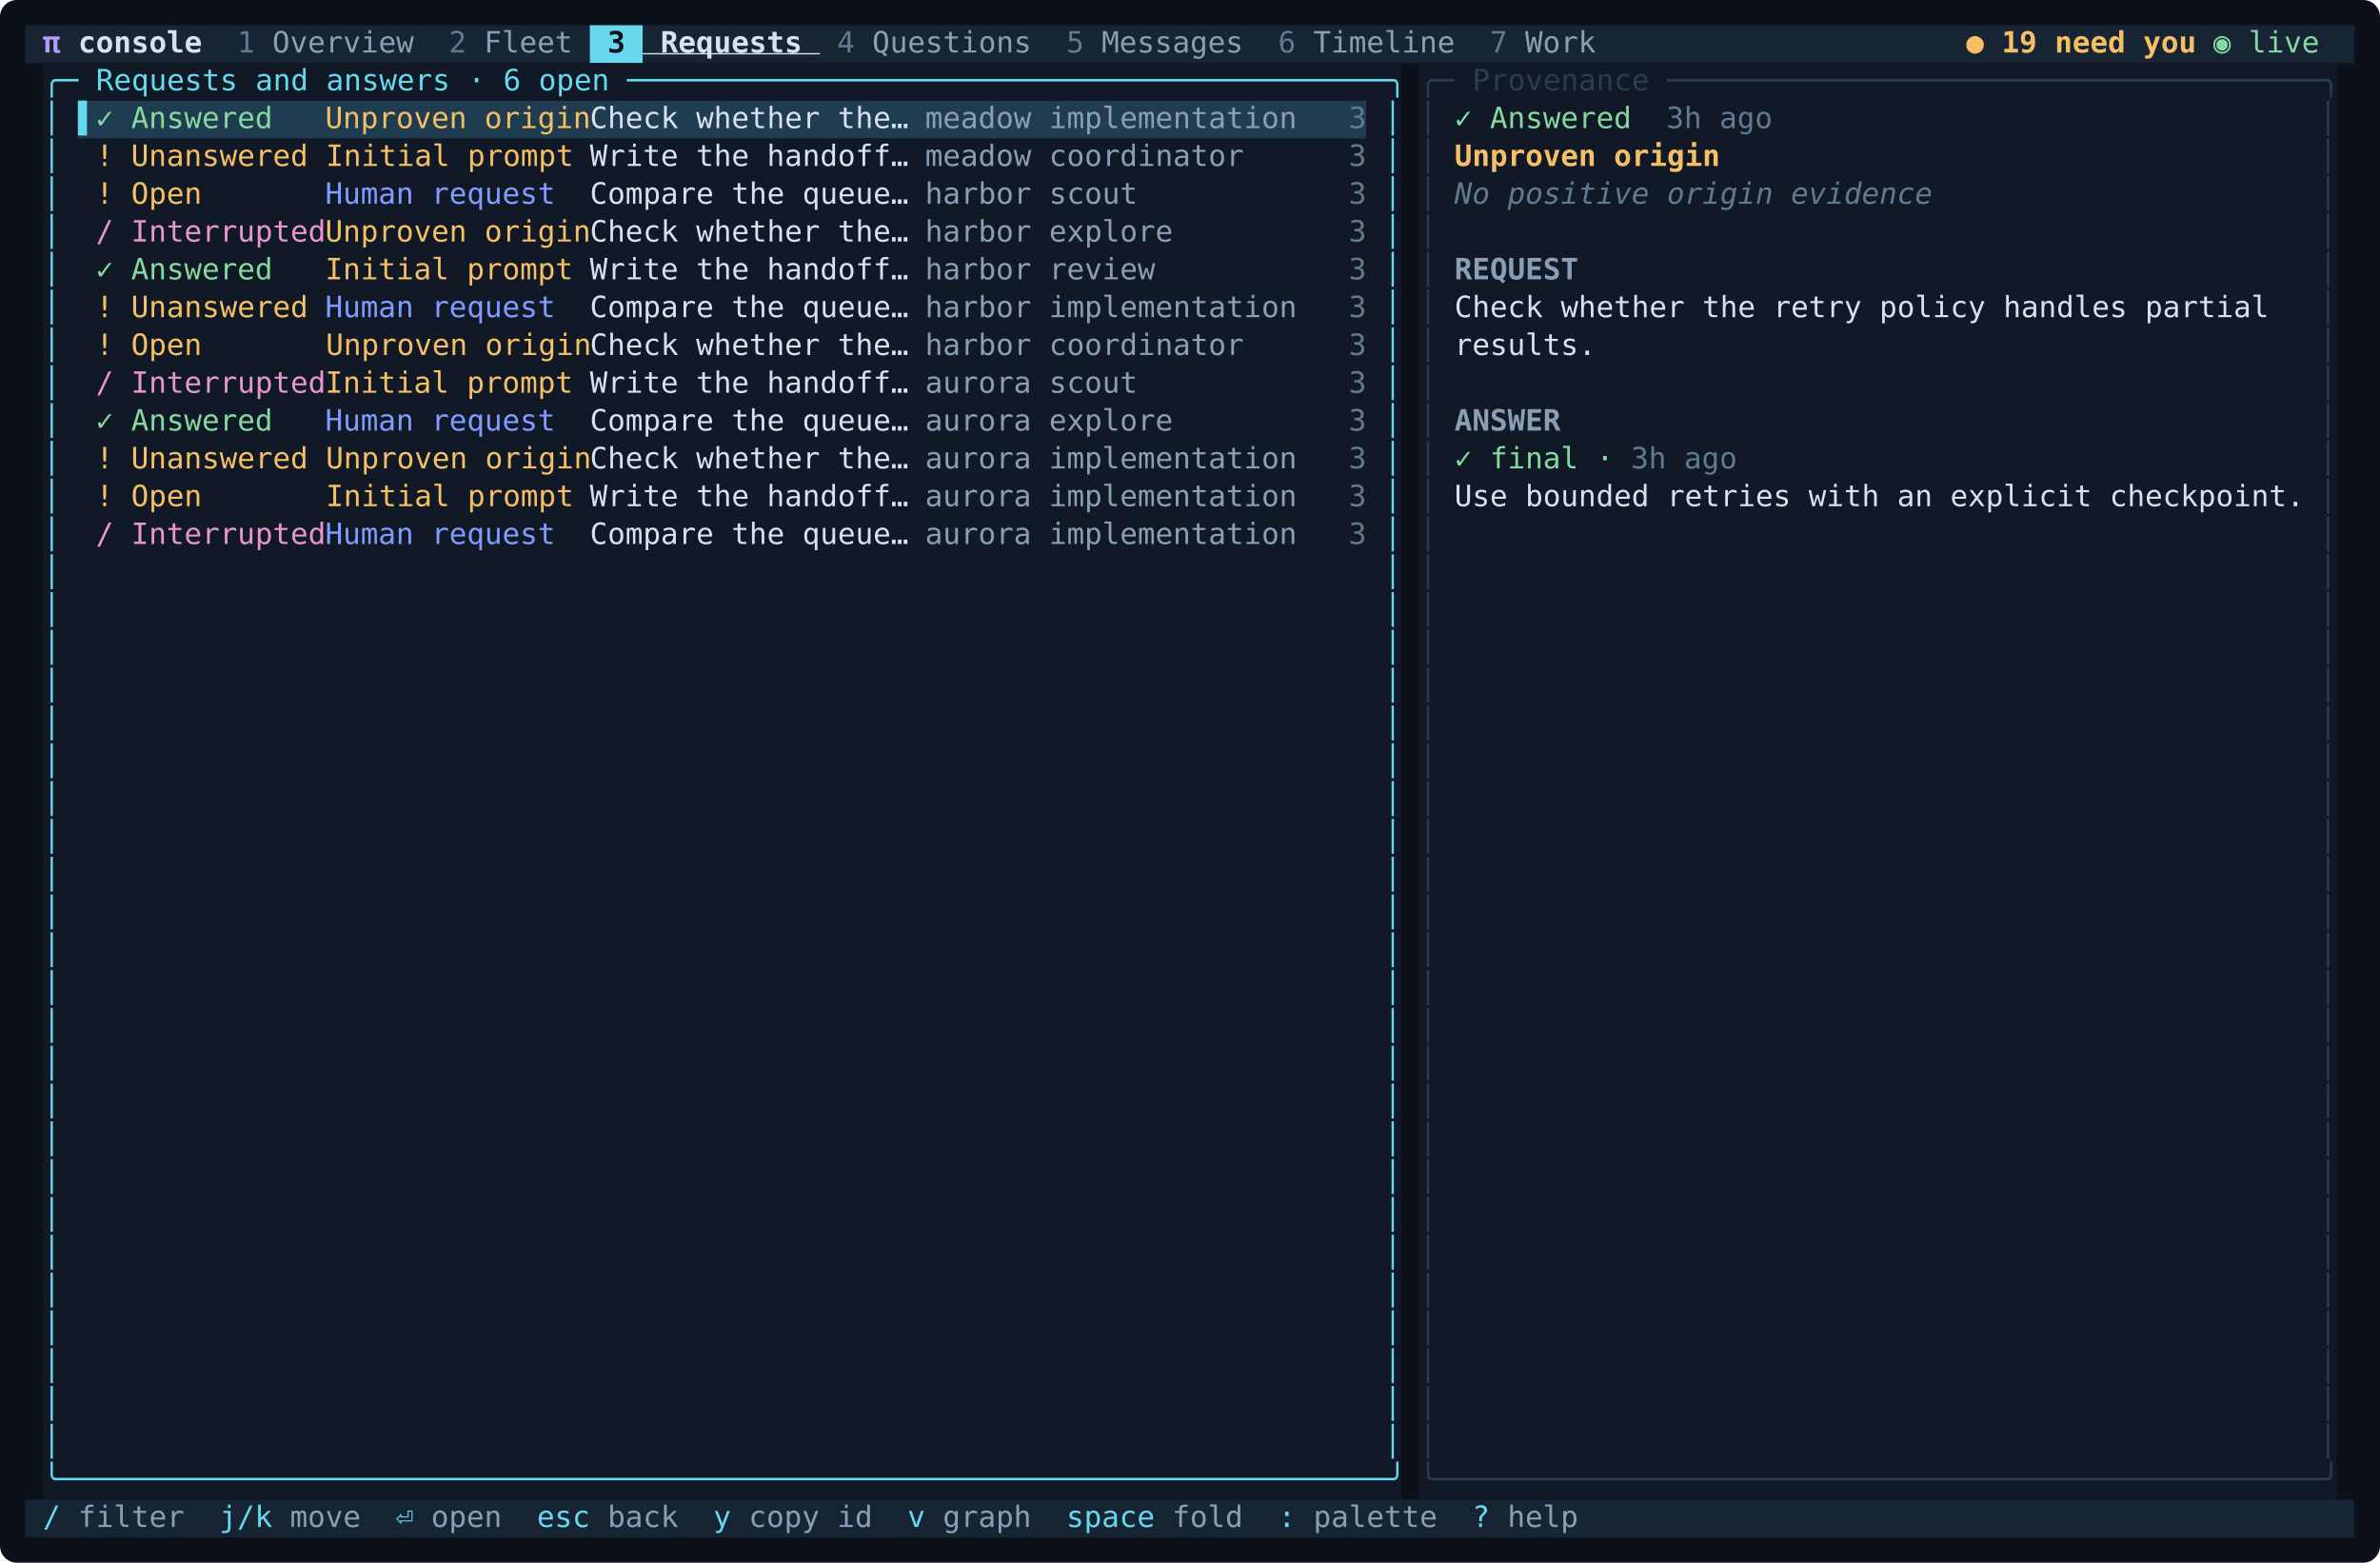
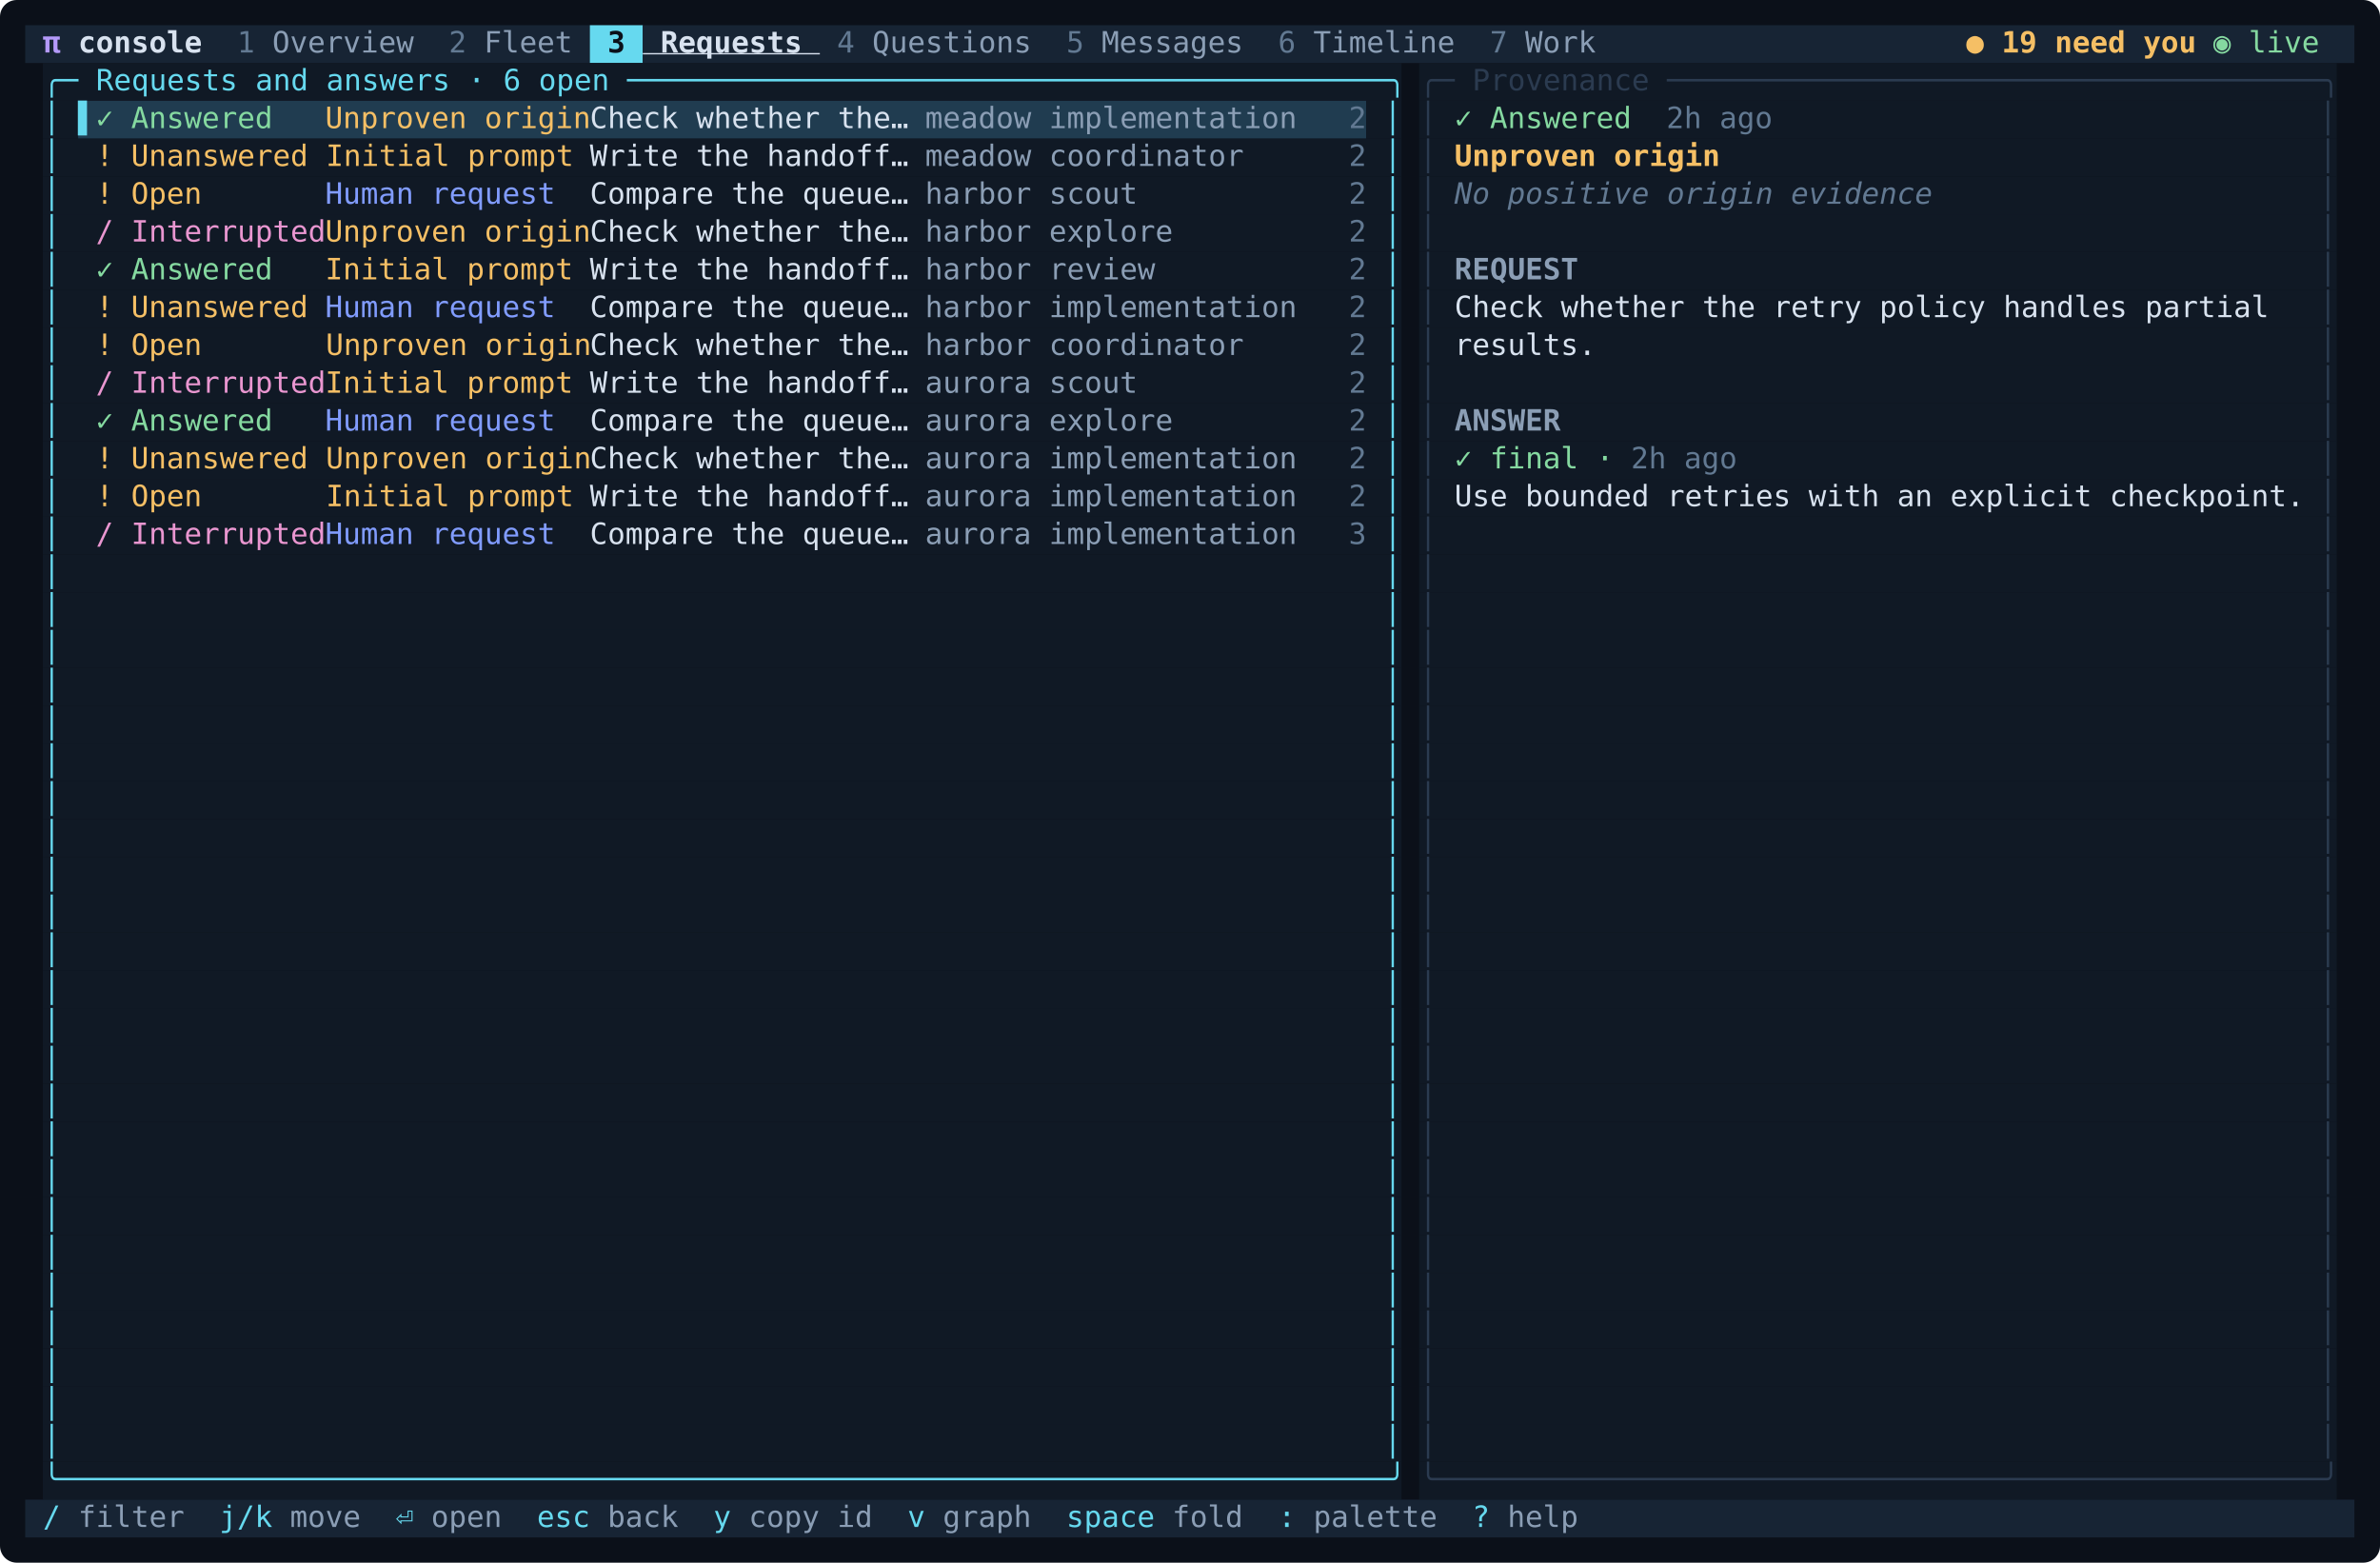
<svg xmlns="http://www.w3.org/2000/svg" width="1133" height="744" viewBox="0 0 1133 744" role="img" aria-label="Requests and answers">
  <rect width="100%" height="100%" rx="8" fill="#0b1019" />
  <rect x="12.0" y="12" width="268.8" height="18" fill="#172434" />
  <rect x="280.8" y="12" width="25.2" height="18" fill="#66d9ef" />
  <rect x="306.0" y="12" width="814.8" height="18" fill="#172434" />
  <rect x="20.4" y="30" width="646.8" height="18" fill="#101925" />
  <rect x="675.6" y="30" width="436.8" height="18" fill="#101925" />
  <rect x="20.4" y="48" width="16.8" height="18" fill="#101925" />
  <rect x="37.2" y="48" width="613.2" height="18" fill="#203c50" />
  <rect x="650.4" y="48" width="16.8" height="18" fill="#101925" />
  <rect x="675.6" y="48" width="436.8" height="18" fill="#101925" />
  <rect x="20.4" y="66" width="646.8" height="18" fill="#101925" />
  <rect x="675.6" y="66" width="436.8" height="18" fill="#101925" />
  <rect x="20.4" y="84" width="646.8" height="18" fill="#101925" />
  <rect x="675.6" y="84" width="436.8" height="18" fill="#101925" />
  <rect x="20.4" y="102" width="646.8" height="18" fill="#101925" />
  <rect x="675.6" y="102" width="436.8" height="18" fill="#101925" />
  <rect x="20.4" y="120" width="646.8" height="18" fill="#101925" />
  <rect x="675.6" y="120" width="436.8" height="18" fill="#101925" />
  <rect x="20.4" y="138" width="646.8" height="18" fill="#101925" />
  <rect x="675.6" y="138" width="436.8" height="18" fill="#101925" />
  <rect x="20.4" y="156" width="646.8" height="18" fill="#101925" />
  <rect x="675.6" y="156" width="436.8" height="18" fill="#101925" />
  <rect x="20.4" y="174" width="646.8" height="18" fill="#101925" />
  <rect x="675.6" y="174" width="436.8" height="18" fill="#101925" />
  <rect x="20.4" y="192" width="646.8" height="18" fill="#101925" />
  <rect x="675.6" y="192" width="436.8" height="18" fill="#101925" />
  <rect x="20.4" y="210" width="646.8" height="18" fill="#101925" />
  <rect x="675.6" y="210" width="436.8" height="18" fill="#101925" />
  <rect x="20.4" y="228" width="646.8" height="18" fill="#101925" />
  <rect x="675.6" y="228" width="436.8" height="18" fill="#101925" />
  <rect x="20.4" y="246" width="646.8" height="18" fill="#101925" />
  <rect x="675.6" y="246" width="436.8" height="18" fill="#101925" />
  <rect x="20.4" y="264" width="646.8" height="18" fill="#101925" />
  <rect x="675.6" y="264" width="436.8" height="18" fill="#101925" />
  <rect x="20.4" y="282" width="646.8" height="18" fill="#101925" />
  <rect x="675.6" y="282" width="436.8" height="18" fill="#101925" />
  <rect x="20.4" y="300" width="646.8" height="18" fill="#101925" />
  <rect x="675.6" y="300" width="436.8" height="18" fill="#101925" />
  <rect x="20.4" y="318" width="646.8" height="18" fill="#101925" />
  <rect x="675.6" y="318" width="436.8" height="18" fill="#101925" />
  <rect x="20.4" y="336" width="646.8" height="18" fill="#101925" />
  <rect x="675.6" y="336" width="436.8" height="18" fill="#101925" />
  <rect x="20.4" y="354" width="646.8" height="18" fill="#101925" />
  <rect x="675.6" y="354" width="436.8" height="18" fill="#101925" />
  <rect x="20.4" y="372" width="646.8" height="18" fill="#101925" />
  <rect x="675.6" y="372" width="436.8" height="18" fill="#101925" />
  <rect x="20.4" y="390" width="646.8" height="18" fill="#101925" />
  <rect x="675.6" y="390" width="436.8" height="18" fill="#101925" />
  <rect x="20.4" y="408" width="646.8" height="18" fill="#101925" />
  <rect x="675.6" y="408" width="436.8" height="18" fill="#101925" />
  <rect x="20.4" y="426" width="646.8" height="18" fill="#101925" />
  <rect x="675.6" y="426" width="436.8" height="18" fill="#101925" />
  <rect x="20.4" y="444" width="646.8" height="18" fill="#101925" />
  <rect x="675.6" y="444" width="436.8" height="18" fill="#101925" />
  <rect x="20.4" y="462" width="646.8" height="18" fill="#101925" />
  <rect x="675.6" y="462" width="436.8" height="18" fill="#101925" />
  <rect x="20.4" y="480" width="646.8" height="18" fill="#101925" />
  <rect x="675.6" y="480" width="436.8" height="18" fill="#101925" />
  <rect x="20.4" y="498" width="646.8" height="18" fill="#101925" />
  <rect x="675.6" y="498" width="436.8" height="18" fill="#101925" />
  <rect x="20.4" y="516" width="646.8" height="18" fill="#101925" />
  <rect x="675.6" y="516" width="436.8" height="18" fill="#101925" />
  <rect x="20.4" y="534" width="646.8" height="18" fill="#101925" />
  <rect x="675.6" y="534" width="436.8" height="18" fill="#101925" />
  <rect x="20.4" y="552" width="646.8" height="18" fill="#101925" />
  <rect x="675.6" y="552" width="436.8" height="18" fill="#101925" />
  <rect x="20.4" y="570" width="646.8" height="18" fill="#101925" />
  <rect x="675.6" y="570" width="436.8" height="18" fill="#101925" />
  <rect x="20.4" y="588" width="646.8" height="18" fill="#101925" />
  <rect x="675.6" y="588" width="436.8" height="18" fill="#101925" />
  <rect x="20.4" y="606" width="646.8" height="18" fill="#101925" />
  <rect x="675.6" y="606" width="436.8" height="18" fill="#101925" />
  <rect x="20.4" y="624" width="646.8" height="18" fill="#101925" />
  <rect x="675.6" y="624" width="436.8" height="18" fill="#101925" />
  <rect x="20.4" y="642" width="646.8" height="18" fill="#101925" />
  <rect x="675.6" y="642" width="436.8" height="18" fill="#101925" />
  <rect x="20.4" y="660" width="646.8" height="18" fill="#101925" />
  <rect x="675.6" y="660" width="436.8" height="18" fill="#101925" />
  <rect x="20.4" y="678" width="646.8" height="18" fill="#101925" />
  <rect x="675.6" y="678" width="436.8" height="18" fill="#101925" />
  <rect x="20.4" y="696" width="646.8" height="18" fill="#101925" />
  <rect x="675.6" y="696" width="436.8" height="18" fill="#101925" />
  <rect x="12.0" y="714" width="1108.8" height="18" fill="#172434" />
  <g font-family="'JetBrains Mono','SF Mono',Menlo,Consolas,'DejaVu Sans Mono',monospace" font-size="14">
    <text x="20.4" y="25" fill="#b49afa" font-weight="700" xml:space="preserve">π </text>
    <text x="37.2" y="25" fill="#d8e2ef" font-weight="700" xml:space="preserve">console</text>
    <text x="96.0" y="25" fill="#627992" xml:space="preserve">  1 </text>
    <text x="129.6" y="25" fill="#8b9eb5" xml:space="preserve">Overview </text>
    <text x="205.2" y="25" fill="#627992" xml:space="preserve"> 2 </text>
    <text x="230.4" y="25" fill="#8b9eb5" xml:space="preserve">Fleet </text>
    <text x="280.8" y="25" fill="#0b1019" font-weight="700" xml:space="preserve"> 3 </text>
    <text x="306.0" y="25" fill="#d8e2ef" font-weight="700" text-decoration="underline" xml:space="preserve"> Requests </text>
    <text x="390.0" y="25" fill="#627992" xml:space="preserve"> 4 </text>
    <text x="415.2" y="25" fill="#8b9eb5" xml:space="preserve">Questions </text>
    <text x="499.2" y="25" fill="#627992" xml:space="preserve"> 5 </text>
    <text x="524.4" y="25" fill="#8b9eb5" xml:space="preserve">Messages </text>
    <text x="600.0" y="25" fill="#627992" xml:space="preserve"> 6 </text>
    <text x="625.2" y="25" fill="#8b9eb5" xml:space="preserve">Timeline </text>
    <text x="700.8" y="25" fill="#627992" xml:space="preserve"> 7 </text>
    <text x="726.0" y="25" fill="#8b9eb5" xml:space="preserve">Work </text>
    <text x="936.0" y="25" fill="#f5bf65" font-weight="700" xml:space="preserve">● 19 need you </text>
    <text x="1053.6" y="25" fill="#85d9a0" xml:space="preserve">◉ live </text>
    <text x="20.4" y="43" fill="#66d9ef" xml:space="preserve">╭─ Requests and answers · 6 open ───────────────────────────────────────────╮</text>
    <text x="675.6" y="43" fill="#2b3b50" xml:space="preserve">╭─ Provenance ─────────────────────────────────────╮</text>
    <text x="20.4" y="61" fill="#66d9ef" xml:space="preserve">│</text>
    <text x="37.2" y="61" fill="#66d9ef" xml:space="preserve">▌</text>
    <text x="45.6" y="61" fill="#85d9a0" xml:space="preserve">✓</text>
    <text x="62.4" y="61" fill="#85d9a0" xml:space="preserve">Answered   </text>
    <text x="154.8" y="61" fill="#f5bf65" xml:space="preserve">Unproven origin</text>
    <text x="280.8" y="61" fill="#d8e2ef" xml:space="preserve">Check whether the…</text>
    <text x="440.4" y="61" fill="#8b9eb5" xml:space="preserve">meadow implementation </text>
-     <text x="625.2" y="61" fill="#627992" xml:space="preserve">  3</text>
+     <text x="625.2" y="61" fill="#627992" xml:space="preserve">  2</text>
    <text x="658.8" y="61" fill="#66d9ef" xml:space="preserve">│</text>
    <text x="675.6" y="61" fill="#2b3b50" xml:space="preserve">│</text>
    <text x="692.4" y="61" fill="#85d9a0" xml:space="preserve">✓ Answered</text>
-     <text x="776.4" y="61" fill="#627992" xml:space="preserve">  3h ago</text>
+     <text x="776.4" y="61" fill="#627992" xml:space="preserve">  2h ago</text>
    <text x="1104.0" y="61" fill="#2b3b50" xml:space="preserve">│</text>
    <text x="20.4" y="79" fill="#66d9ef" xml:space="preserve">│</text>
    <text x="45.6" y="79" fill="#f5bf65" xml:space="preserve">!</text>
    <text x="62.4" y="79" fill="#f5bf65" xml:space="preserve">Unanswered Initial prompt </text>
    <text x="280.8" y="79" fill="#d8e2ef" xml:space="preserve">Write the handoff…</text>
    <text x="440.4" y="79" fill="#8b9eb5" xml:space="preserve">meadow coordinator    </text>
-     <text x="625.2" y="79" fill="#627992" xml:space="preserve">  3</text>
+     <text x="625.2" y="79" fill="#627992" xml:space="preserve">  2</text>
    <text x="658.8" y="79" fill="#66d9ef" xml:space="preserve">│</text>
    <text x="675.6" y="79" fill="#2b3b50" xml:space="preserve">│</text>
    <text x="692.4" y="79" fill="#f5bf65" font-weight="700" xml:space="preserve">Unproven origin</text>
    <text x="1104.0" y="79" fill="#2b3b50" xml:space="preserve">│</text>
    <text x="20.4" y="97" fill="#66d9ef" xml:space="preserve">│</text>
    <text x="45.6" y="97" fill="#f5bf65" xml:space="preserve">!</text>
    <text x="62.4" y="97" fill="#f5bf65" xml:space="preserve">Open       </text>
    <text x="154.8" y="97" fill="#819cff" xml:space="preserve">Human request  </text>
    <text x="280.8" y="97" fill="#d8e2ef" xml:space="preserve">Compare the queue…</text>
    <text x="440.4" y="97" fill="#8b9eb5" xml:space="preserve">harbor scout          </text>
-     <text x="625.2" y="97" fill="#627992" xml:space="preserve">  3</text>
+     <text x="625.2" y="97" fill="#627992" xml:space="preserve">  2</text>
    <text x="658.8" y="97" fill="#66d9ef" xml:space="preserve">│</text>
    <text x="675.6" y="97" fill="#2b3b50" xml:space="preserve">│</text>
    <text x="692.4" y="97" fill="#627992" font-style="italic" xml:space="preserve">No positive origin evidence</text>
    <text x="1104.0" y="97" fill="#2b3b50" xml:space="preserve">│</text>
    <text x="20.4" y="115" fill="#66d9ef" xml:space="preserve">│</text>
    <text x="45.6" y="115" fill="#e996d0" xml:space="preserve">/</text>
    <text x="62.4" y="115" fill="#e996d0" xml:space="preserve">Interrupted</text>
    <text x="154.8" y="115" fill="#f5bf65" xml:space="preserve">Unproven origin</text>
    <text x="280.8" y="115" fill="#d8e2ef" xml:space="preserve">Check whether the…</text>
    <text x="440.4" y="115" fill="#8b9eb5" xml:space="preserve">harbor explore        </text>
-     <text x="625.2" y="115" fill="#627992" xml:space="preserve">  3</text>
+     <text x="625.2" y="115" fill="#627992" xml:space="preserve">  2</text>
    <text x="658.8" y="115" fill="#66d9ef" xml:space="preserve">│</text>
    <text x="675.6" y="115" fill="#2b3b50" xml:space="preserve">│</text>
    <text x="1104.0" y="115" fill="#2b3b50" xml:space="preserve">│</text>
    <text x="20.4" y="133" fill="#66d9ef" xml:space="preserve">│</text>
    <text x="45.6" y="133" fill="#85d9a0" xml:space="preserve">✓</text>
    <text x="62.4" y="133" fill="#85d9a0" xml:space="preserve">Answered   </text>
    <text x="154.8" y="133" fill="#f5bf65" xml:space="preserve">Initial prompt </text>
    <text x="280.8" y="133" fill="#d8e2ef" xml:space="preserve">Write the handoff…</text>
    <text x="440.4" y="133" fill="#8b9eb5" xml:space="preserve">harbor review         </text>
-     <text x="625.2" y="133" fill="#627992" xml:space="preserve">  3</text>
+     <text x="625.2" y="133" fill="#627992" xml:space="preserve">  2</text>
    <text x="658.8" y="133" fill="#66d9ef" xml:space="preserve">│</text>
    <text x="675.6" y="133" fill="#2b3b50" xml:space="preserve">│</text>
    <text x="692.4" y="133" fill="#8b9eb5" font-weight="700" xml:space="preserve">REQUEST</text>
    <text x="1104.0" y="133" fill="#2b3b50" xml:space="preserve">│</text>
    <text x="20.4" y="151" fill="#66d9ef" xml:space="preserve">│</text>
    <text x="45.6" y="151" fill="#f5bf65" xml:space="preserve">!</text>
    <text x="62.4" y="151" fill="#f5bf65" xml:space="preserve">Unanswered </text>
    <text x="154.8" y="151" fill="#819cff" xml:space="preserve">Human request  </text>
    <text x="280.8" y="151" fill="#d8e2ef" xml:space="preserve">Compare the queue…</text>
    <text x="440.4" y="151" fill="#8b9eb5" xml:space="preserve">harbor implementation </text>
-     <text x="625.2" y="151" fill="#627992" xml:space="preserve">  3</text>
+     <text x="625.2" y="151" fill="#627992" xml:space="preserve">  2</text>
    <text x="658.8" y="151" fill="#66d9ef" xml:space="preserve">│</text>
    <text x="675.6" y="151" fill="#2b3b50" xml:space="preserve">│</text>
    <text x="692.4" y="151" fill="#d8e2ef" xml:space="preserve">Check whether the retry policy handles partial</text>
    <text x="1104.0" y="151" fill="#2b3b50" xml:space="preserve">│</text>
    <text x="20.4" y="169" fill="#66d9ef" xml:space="preserve">│</text>
    <text x="45.6" y="169" fill="#f5bf65" xml:space="preserve">!</text>
    <text x="62.4" y="169" fill="#f5bf65" xml:space="preserve">Open       Unproven origin</text>
    <text x="280.8" y="169" fill="#d8e2ef" xml:space="preserve">Check whether the…</text>
    <text x="440.4" y="169" fill="#8b9eb5" xml:space="preserve">harbor coordinator    </text>
-     <text x="625.2" y="169" fill="#627992" xml:space="preserve">  3</text>
+     <text x="625.2" y="169" fill="#627992" xml:space="preserve">  2</text>
    <text x="658.8" y="169" fill="#66d9ef" xml:space="preserve">│</text>
    <text x="675.6" y="169" fill="#2b3b50" xml:space="preserve">│</text>
    <text x="692.4" y="169" fill="#d8e2ef" xml:space="preserve">results.</text>
    <text x="1104.0" y="169" fill="#2b3b50" xml:space="preserve">│</text>
    <text x="20.4" y="187" fill="#66d9ef" xml:space="preserve">│</text>
    <text x="45.6" y="187" fill="#e996d0" xml:space="preserve">/</text>
    <text x="62.4" y="187" fill="#e996d0" xml:space="preserve">Interrupted</text>
    <text x="154.8" y="187" fill="#f5bf65" xml:space="preserve">Initial prompt </text>
    <text x="280.8" y="187" fill="#d8e2ef" xml:space="preserve">Write the handoff…</text>
    <text x="440.4" y="187" fill="#8b9eb5" xml:space="preserve">aurora scout          </text>
-     <text x="625.2" y="187" fill="#627992" xml:space="preserve">  3</text>
+     <text x="625.2" y="187" fill="#627992" xml:space="preserve">  2</text>
    <text x="658.8" y="187" fill="#66d9ef" xml:space="preserve">│</text>
    <text x="675.6" y="187" fill="#2b3b50" xml:space="preserve">│</text>
    <text x="1104.0" y="187" fill="#2b3b50" xml:space="preserve">│</text>
    <text x="20.4" y="205" fill="#66d9ef" xml:space="preserve">│</text>
    <text x="45.6" y="205" fill="#85d9a0" xml:space="preserve">✓</text>
    <text x="62.4" y="205" fill="#85d9a0" xml:space="preserve">Answered   </text>
    <text x="154.8" y="205" fill="#819cff" xml:space="preserve">Human request  </text>
    <text x="280.8" y="205" fill="#d8e2ef" xml:space="preserve">Compare the queue…</text>
    <text x="440.4" y="205" fill="#8b9eb5" xml:space="preserve">aurora explore        </text>
-     <text x="625.2" y="205" fill="#627992" xml:space="preserve">  3</text>
+     <text x="625.2" y="205" fill="#627992" xml:space="preserve">  2</text>
    <text x="658.8" y="205" fill="#66d9ef" xml:space="preserve">│</text>
    <text x="675.6" y="205" fill="#2b3b50" xml:space="preserve">│</text>
    <text x="692.4" y="205" fill="#8b9eb5" font-weight="700" xml:space="preserve">ANSWER</text>
    <text x="1104.0" y="205" fill="#2b3b50" xml:space="preserve">│</text>
    <text x="20.4" y="223" fill="#66d9ef" xml:space="preserve">│</text>
    <text x="45.6" y="223" fill="#f5bf65" xml:space="preserve">!</text>
    <text x="62.4" y="223" fill="#f5bf65" xml:space="preserve">Unanswered Unproven origin</text>
    <text x="280.8" y="223" fill="#d8e2ef" xml:space="preserve">Check whether the…</text>
    <text x="440.4" y="223" fill="#8b9eb5" xml:space="preserve">aurora implementation </text>
-     <text x="625.2" y="223" fill="#627992" xml:space="preserve">  3</text>
+     <text x="625.2" y="223" fill="#627992" xml:space="preserve">  2</text>
    <text x="658.8" y="223" fill="#66d9ef" xml:space="preserve">│</text>
    <text x="675.6" y="223" fill="#2b3b50" xml:space="preserve">│</text>
    <text x="692.4" y="223" fill="#85d9a0" xml:space="preserve">✓ final · </text>
-     <text x="776.4" y="223" fill="#627992" xml:space="preserve">3h ago</text>
+     <text x="776.4" y="223" fill="#627992" xml:space="preserve">2h ago</text>
    <text x="1104.0" y="223" fill="#2b3b50" xml:space="preserve">│</text>
    <text x="20.4" y="241" fill="#66d9ef" xml:space="preserve">│</text>
    <text x="45.6" y="241" fill="#f5bf65" xml:space="preserve">!</text>
    <text x="62.4" y="241" fill="#f5bf65" xml:space="preserve">Open       Initial prompt </text>
    <text x="280.8" y="241" fill="#d8e2ef" xml:space="preserve">Write the handoff…</text>
    <text x="440.4" y="241" fill="#8b9eb5" xml:space="preserve">aurora implementation </text>
-     <text x="625.2" y="241" fill="#627992" xml:space="preserve">  3</text>
+     <text x="625.2" y="241" fill="#627992" xml:space="preserve">  2</text>
    <text x="658.8" y="241" fill="#66d9ef" xml:space="preserve">│</text>
    <text x="675.6" y="241" fill="#2b3b50" xml:space="preserve">│</text>
    <text x="692.4" y="241" fill="#d8e2ef" xml:space="preserve">Use bounded retries with an explicit checkpoint.</text>
    <text x="1104.0" y="241" fill="#2b3b50" xml:space="preserve">│</text>
    <text x="20.4" y="259" fill="#66d9ef" xml:space="preserve">│</text>
    <text x="45.6" y="259" fill="#e996d0" xml:space="preserve">/</text>
    <text x="62.4" y="259" fill="#e996d0" xml:space="preserve">Interrupted</text>
    <text x="154.8" y="259" fill="#819cff" xml:space="preserve">Human request  </text>
    <text x="280.8" y="259" fill="#d8e2ef" xml:space="preserve">Compare the queue…</text>
    <text x="440.4" y="259" fill="#8b9eb5" xml:space="preserve">aurora implementation </text>
    <text x="625.2" y="259" fill="#627992" xml:space="preserve">  3</text>
    <text x="658.8" y="259" fill="#66d9ef" xml:space="preserve">│</text>
    <text x="675.6" y="259" fill="#2b3b50" xml:space="preserve">│</text>
    <text x="1104.0" y="259" fill="#2b3b50" xml:space="preserve">│</text>
    <text x="20.4" y="277" fill="#66d9ef" xml:space="preserve">│</text>
    <text x="658.8" y="277" fill="#66d9ef" xml:space="preserve">│</text>
    <text x="675.6" y="277" fill="#2b3b50" xml:space="preserve">│</text>
    <text x="1104.0" y="277" fill="#2b3b50" xml:space="preserve">│</text>
    <text x="20.4" y="295" fill="#66d9ef" xml:space="preserve">│</text>
    <text x="658.8" y="295" fill="#66d9ef" xml:space="preserve">│</text>
    <text x="675.6" y="295" fill="#2b3b50" xml:space="preserve">│</text>
    <text x="1104.0" y="295" fill="#2b3b50" xml:space="preserve">│</text>
    <text x="20.4" y="313" fill="#66d9ef" xml:space="preserve">│</text>
    <text x="658.8" y="313" fill="#66d9ef" xml:space="preserve">│</text>
    <text x="675.6" y="313" fill="#2b3b50" xml:space="preserve">│</text>
    <text x="1104.0" y="313" fill="#2b3b50" xml:space="preserve">│</text>
    <text x="20.4" y="331" fill="#66d9ef" xml:space="preserve">│</text>
    <text x="658.8" y="331" fill="#66d9ef" xml:space="preserve">│</text>
    <text x="675.6" y="331" fill="#2b3b50" xml:space="preserve">│</text>
    <text x="1104.0" y="331" fill="#2b3b50" xml:space="preserve">│</text>
    <text x="20.4" y="349" fill="#66d9ef" xml:space="preserve">│</text>
    <text x="658.8" y="349" fill="#66d9ef" xml:space="preserve">│</text>
    <text x="675.6" y="349" fill="#2b3b50" xml:space="preserve">│</text>
    <text x="1104.0" y="349" fill="#2b3b50" xml:space="preserve">│</text>
    <text x="20.4" y="367" fill="#66d9ef" xml:space="preserve">│</text>
    <text x="658.8" y="367" fill="#66d9ef" xml:space="preserve">│</text>
    <text x="675.6" y="367" fill="#2b3b50" xml:space="preserve">│</text>
    <text x="1104.0" y="367" fill="#2b3b50" xml:space="preserve">│</text>
    <text x="20.4" y="385" fill="#66d9ef" xml:space="preserve">│</text>
    <text x="658.8" y="385" fill="#66d9ef" xml:space="preserve">│</text>
    <text x="675.6" y="385" fill="#2b3b50" xml:space="preserve">│</text>
    <text x="1104.0" y="385" fill="#2b3b50" xml:space="preserve">│</text>
    <text x="20.4" y="403" fill="#66d9ef" xml:space="preserve">│</text>
    <text x="658.8" y="403" fill="#66d9ef" xml:space="preserve">│</text>
    <text x="675.6" y="403" fill="#2b3b50" xml:space="preserve">│</text>
    <text x="1104.0" y="403" fill="#2b3b50" xml:space="preserve">│</text>
    <text x="20.4" y="421" fill="#66d9ef" xml:space="preserve">│</text>
    <text x="658.8" y="421" fill="#66d9ef" xml:space="preserve">│</text>
    <text x="675.6" y="421" fill="#2b3b50" xml:space="preserve">│</text>
    <text x="1104.0" y="421" fill="#2b3b50" xml:space="preserve">│</text>
    <text x="20.4" y="439" fill="#66d9ef" xml:space="preserve">│</text>
    <text x="658.8" y="439" fill="#66d9ef" xml:space="preserve">│</text>
    <text x="675.6" y="439" fill="#2b3b50" xml:space="preserve">│</text>
    <text x="1104.0" y="439" fill="#2b3b50" xml:space="preserve">│</text>
    <text x="20.4" y="457" fill="#66d9ef" xml:space="preserve">│</text>
    <text x="658.8" y="457" fill="#66d9ef" xml:space="preserve">│</text>
    <text x="675.6" y="457" fill="#2b3b50" xml:space="preserve">│</text>
    <text x="1104.0" y="457" fill="#2b3b50" xml:space="preserve">│</text>
    <text x="20.4" y="475" fill="#66d9ef" xml:space="preserve">│</text>
    <text x="658.8" y="475" fill="#66d9ef" xml:space="preserve">│</text>
    <text x="675.6" y="475" fill="#2b3b50" xml:space="preserve">│</text>
    <text x="1104.0" y="475" fill="#2b3b50" xml:space="preserve">│</text>
    <text x="20.4" y="493" fill="#66d9ef" xml:space="preserve">│</text>
    <text x="658.8" y="493" fill="#66d9ef" xml:space="preserve">│</text>
    <text x="675.6" y="493" fill="#2b3b50" xml:space="preserve">│</text>
    <text x="1104.0" y="493" fill="#2b3b50" xml:space="preserve">│</text>
    <text x="20.4" y="511" fill="#66d9ef" xml:space="preserve">│</text>
    <text x="658.8" y="511" fill="#66d9ef" xml:space="preserve">│</text>
    <text x="675.6" y="511" fill="#2b3b50" xml:space="preserve">│</text>
    <text x="1104.0" y="511" fill="#2b3b50" xml:space="preserve">│</text>
    <text x="20.4" y="529" fill="#66d9ef" xml:space="preserve">│</text>
    <text x="658.8" y="529" fill="#66d9ef" xml:space="preserve">│</text>
    <text x="675.6" y="529" fill="#2b3b50" xml:space="preserve">│</text>
    <text x="1104.0" y="529" fill="#2b3b50" xml:space="preserve">│</text>
    <text x="20.4" y="547" fill="#66d9ef" xml:space="preserve">│</text>
    <text x="658.8" y="547" fill="#66d9ef" xml:space="preserve">│</text>
    <text x="675.6" y="547" fill="#2b3b50" xml:space="preserve">│</text>
    <text x="1104.0" y="547" fill="#2b3b50" xml:space="preserve">│</text>
    <text x="20.4" y="565" fill="#66d9ef" xml:space="preserve">│</text>
    <text x="658.8" y="565" fill="#66d9ef" xml:space="preserve">│</text>
    <text x="675.6" y="565" fill="#2b3b50" xml:space="preserve">│</text>
    <text x="1104.0" y="565" fill="#2b3b50" xml:space="preserve">│</text>
    <text x="20.4" y="583" fill="#66d9ef" xml:space="preserve">│</text>
    <text x="658.8" y="583" fill="#66d9ef" xml:space="preserve">│</text>
    <text x="675.6" y="583" fill="#2b3b50" xml:space="preserve">│</text>
    <text x="1104.0" y="583" fill="#2b3b50" xml:space="preserve">│</text>
    <text x="20.4" y="601" fill="#66d9ef" xml:space="preserve">│</text>
    <text x="658.8" y="601" fill="#66d9ef" xml:space="preserve">│</text>
    <text x="675.6" y="601" fill="#2b3b50" xml:space="preserve">│</text>
    <text x="1104.0" y="601" fill="#2b3b50" xml:space="preserve">│</text>
    <text x="20.4" y="619" fill="#66d9ef" xml:space="preserve">│</text>
    <text x="658.8" y="619" fill="#66d9ef" xml:space="preserve">│</text>
    <text x="675.6" y="619" fill="#2b3b50" xml:space="preserve">│</text>
    <text x="1104.0" y="619" fill="#2b3b50" xml:space="preserve">│</text>
    <text x="20.4" y="637" fill="#66d9ef" xml:space="preserve">│</text>
    <text x="658.8" y="637" fill="#66d9ef" xml:space="preserve">│</text>
    <text x="675.6" y="637" fill="#2b3b50" xml:space="preserve">│</text>
    <text x="1104.0" y="637" fill="#2b3b50" xml:space="preserve">│</text>
    <text x="20.4" y="655" fill="#66d9ef" xml:space="preserve">│</text>
    <text x="658.8" y="655" fill="#66d9ef" xml:space="preserve">│</text>
    <text x="675.6" y="655" fill="#2b3b50" xml:space="preserve">│</text>
    <text x="1104.0" y="655" fill="#2b3b50" xml:space="preserve">│</text>
    <text x="20.4" y="673" fill="#66d9ef" xml:space="preserve">│</text>
    <text x="658.8" y="673" fill="#66d9ef" xml:space="preserve">│</text>
    <text x="675.6" y="673" fill="#2b3b50" xml:space="preserve">│</text>
    <text x="1104.0" y="673" fill="#2b3b50" xml:space="preserve">│</text>
    <text x="20.4" y="691" fill="#66d9ef" xml:space="preserve">│</text>
    <text x="658.8" y="691" fill="#66d9ef" xml:space="preserve">│</text>
    <text x="675.6" y="691" fill="#2b3b50" xml:space="preserve">│</text>
    <text x="1104.0" y="691" fill="#2b3b50" xml:space="preserve">│</text>
    <text x="20.4" y="709" fill="#66d9ef" xml:space="preserve">╰───────────────────────────────────────────────────────────────────────────╯</text>
    <text x="675.6" y="709" fill="#2b3b50" xml:space="preserve">╰──────────────────────────────────────────────────╯</text>
    <text x="20.4" y="727" fill="#66d9ef" xml:space="preserve">/</text>
    <text x="28.8" y="727" fill="#8b9eb5" xml:space="preserve"> filter  </text>
    <text x="104.4" y="727" fill="#66d9ef" xml:space="preserve">j/k</text>
    <text x="129.6" y="727" fill="#8b9eb5" xml:space="preserve"> move  </text>
    <text x="188.4" y="727" fill="#66d9ef" xml:space="preserve">⏎</text>
    <text x="196.8" y="727" fill="#8b9eb5" xml:space="preserve"> open  </text>
    <text x="255.6" y="727" fill="#66d9ef" xml:space="preserve">esc</text>
    <text x="280.8" y="727" fill="#8b9eb5" xml:space="preserve"> back  </text>
    <text x="339.6" y="727" fill="#66d9ef" xml:space="preserve">y</text>
    <text x="348.0" y="727" fill="#8b9eb5" xml:space="preserve"> copy id  </text>
    <text x="432.0" y="727" fill="#66d9ef" xml:space="preserve">v</text>
    <text x="440.4" y="727" fill="#8b9eb5" xml:space="preserve"> graph  </text>
    <text x="507.6" y="727" fill="#66d9ef" xml:space="preserve">space</text>
    <text x="549.6" y="727" fill="#8b9eb5" xml:space="preserve"> fold  </text>
    <text x="608.4" y="727" fill="#66d9ef" xml:space="preserve">:</text>
    <text x="616.8" y="727" fill="#8b9eb5" xml:space="preserve"> palette  </text>
    <text x="700.8" y="727" fill="#66d9ef" xml:space="preserve">?</text>
    <text x="709.2" y="727" fill="#8b9eb5" xml:space="preserve"> help  </text>
  </g>
</svg>
